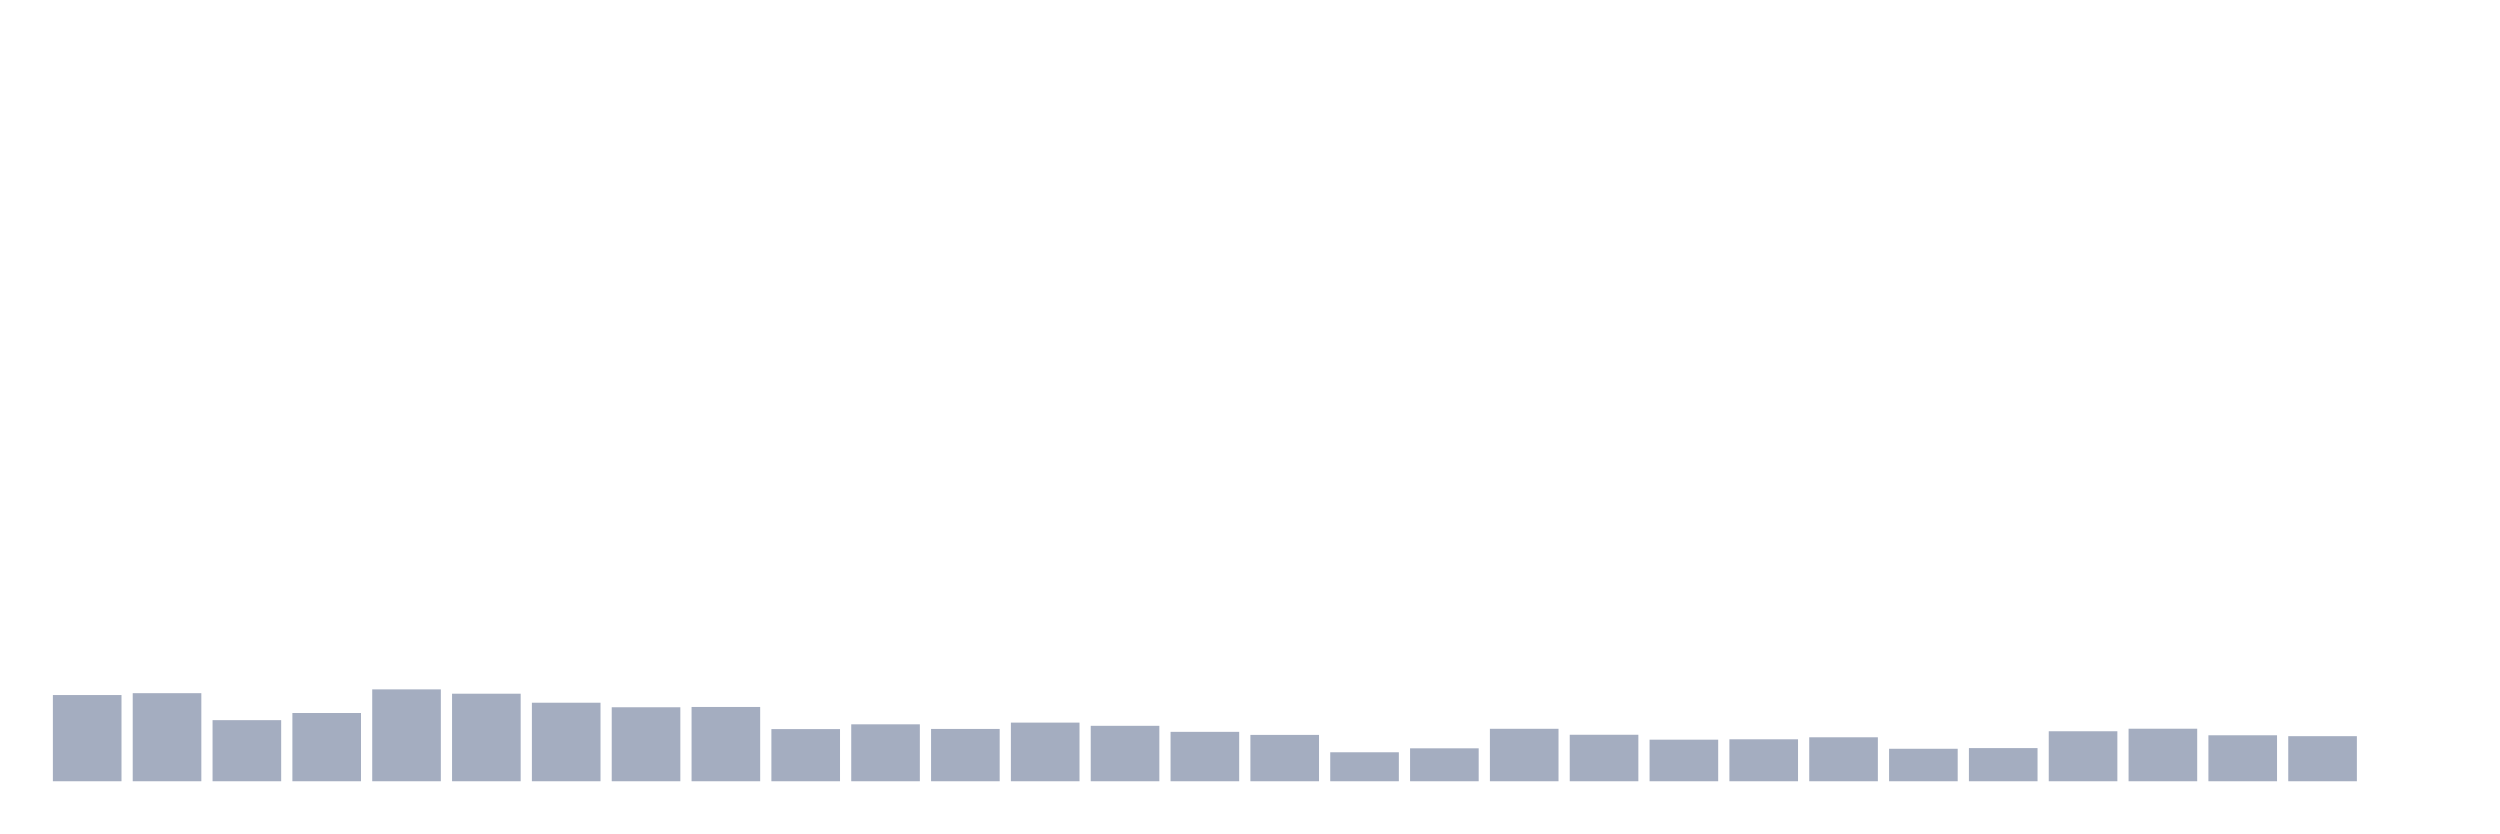
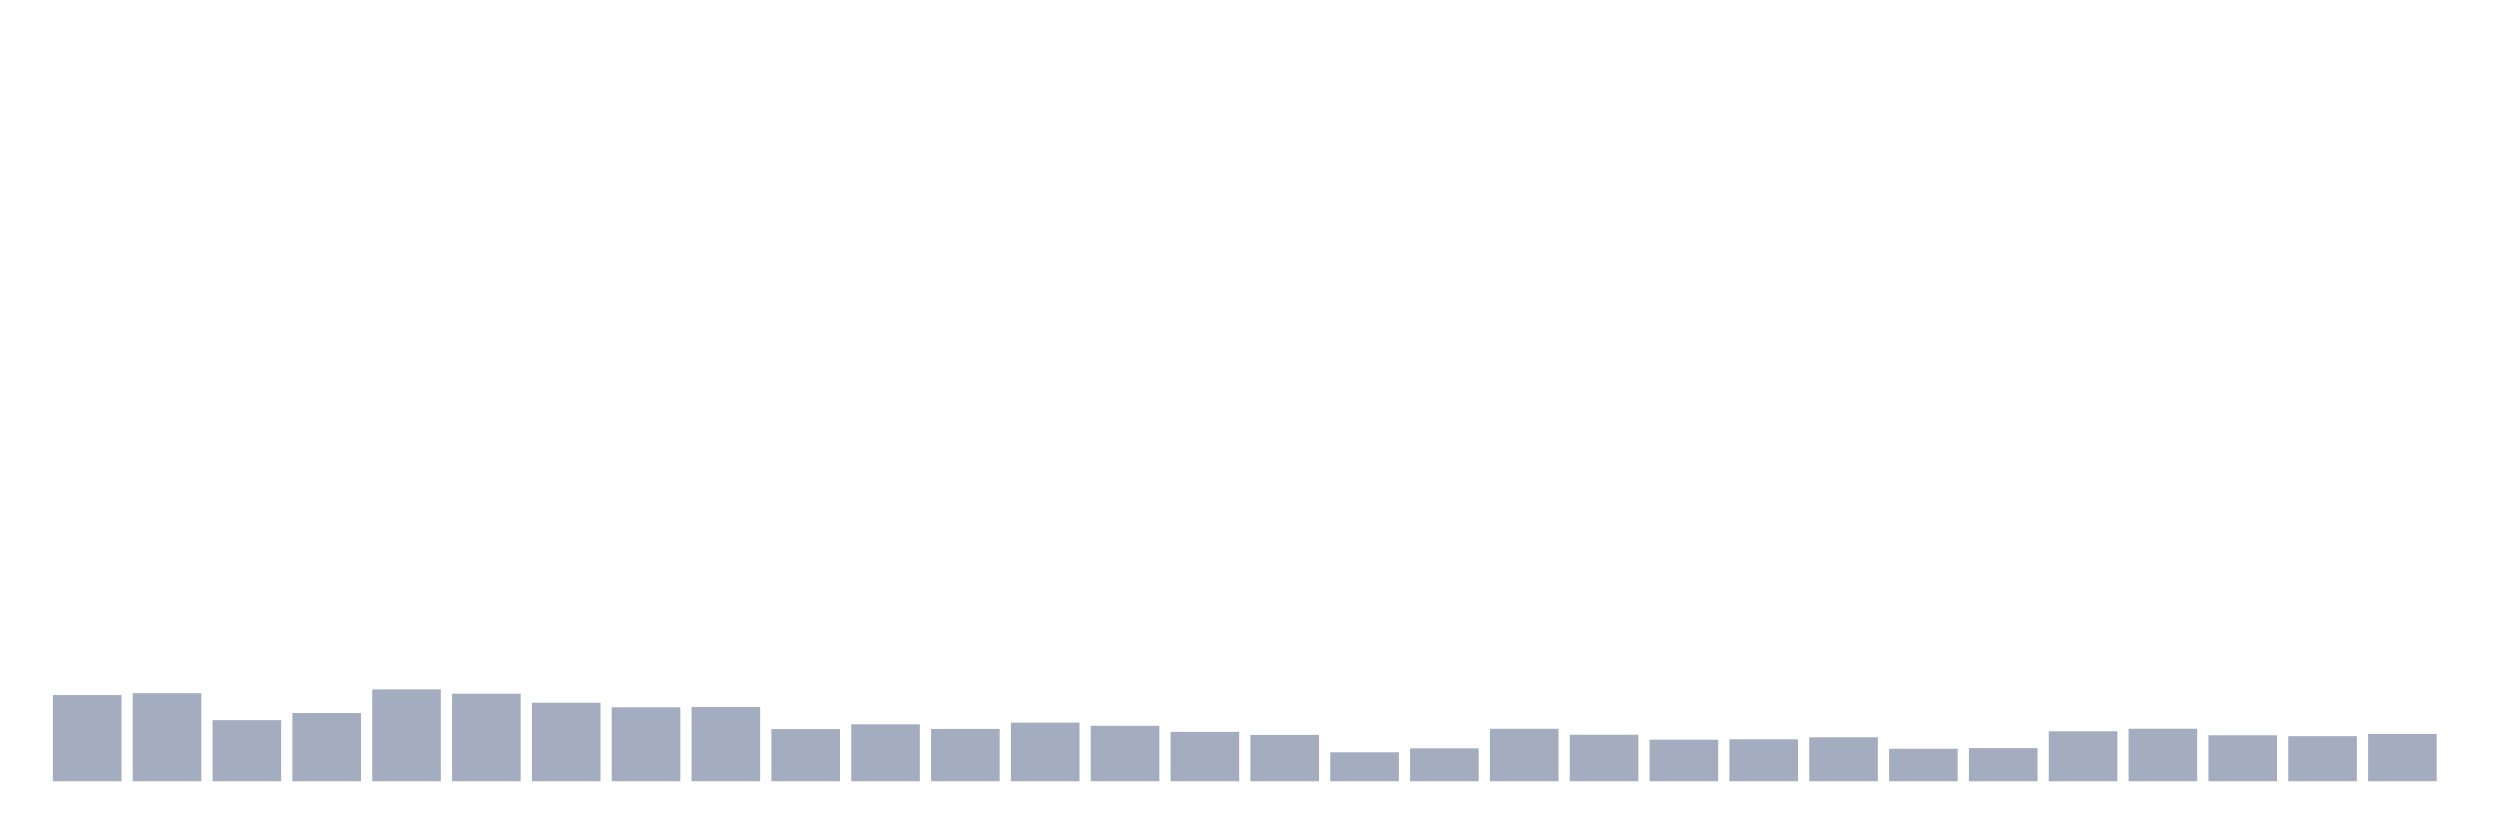
<svg xmlns="http://www.w3.org/2000/svg" viewBox="0 0 480 160">
  <g transform="translate(10,10)">
    <rect class="bar" x="0.153" width="13.175" y="123.448" height="16.552" fill="rgb(164,173,192)" />
    <rect class="bar" x="15.482" width="13.175" y="123.09" height="16.91" fill="rgb(164,173,192)" />
    <rect class="bar" x="30.81" width="13.175" y="128.269" height="11.731" fill="rgb(164,173,192)" />
    <rect class="bar" x="46.138" width="13.175" y="126.896" height="13.104" fill="rgb(164,173,192)" />
    <rect class="bar" x="61.466" width="13.175" y="122.361" height="17.639" fill="rgb(164,173,192)" />
    <rect class="bar" x="76.794" width="13.175" y="123.191" height="16.809" fill="rgb(164,173,192)" />
    <rect class="bar" x="92.123" width="13.175" y="124.922" height="15.078" fill="rgb(164,173,192)" />
    <rect class="bar" x="107.451" width="13.175" y="125.794" height="14.206" fill="rgb(164,173,192)" />
    <rect class="bar" x="122.779" width="13.175" y="125.737" height="14.263" fill="rgb(164,173,192)" />
    <rect class="bar" x="138.107" width="13.175" y="129.986" height="10.014" fill="rgb(164,173,192)" />
    <rect class="bar" x="153.436" width="13.175" y="129.07" height="10.93" fill="rgb(164,173,192)" />
    <rect class="bar" x="168.764" width="13.175" y="129.957" height="10.043" fill="rgb(164,173,192)" />
    <rect class="bar" x="184.092" width="13.175" y="128.741" height="11.259" fill="rgb(164,173,192)" />
    <rect class="bar" x="199.42" width="13.175" y="129.356" height="10.644" fill="rgb(164,173,192)" />
    <rect class="bar" x="214.748" width="13.175" y="130.515" height="9.485" fill="rgb(164,173,192)" />
    <rect class="bar" x="230.077" width="13.175" y="131.102" height="8.898" fill="rgb(164,173,192)" />
    <rect class="bar" x="245.405" width="13.175" y="134.435" height="5.565" fill="rgb(164,173,192)" />
    <rect class="bar" x="260.733" width="13.175" y="133.677" height="6.323" fill="rgb(164,173,192)" />
    <rect class="bar" x="276.061" width="13.175" y="129.929" height="10.071" fill="rgb(164,173,192)" />
    <rect class="bar" x="291.39" width="13.175" y="131.073" height="8.927" fill="rgb(164,173,192)" />
    <rect class="bar" x="306.718" width="13.175" y="132.017" height="7.983" fill="rgb(164,173,192)" />
    <rect class="bar" x="322.046" width="13.175" y="131.946" height="8.054" fill="rgb(164,173,192)" />
    <rect class="bar" x="337.374" width="13.175" y="131.559" height="8.441" fill="rgb(164,173,192)" />
    <rect class="bar" x="352.702" width="13.175" y="133.763" height="6.237" fill="rgb(164,173,192)" />
    <rect class="bar" x="368.031" width="13.175" y="133.634" height="6.366" fill="rgb(164,173,192)" />
    <rect class="bar" x="383.359" width="13.175" y="130.401" height="9.599" fill="rgb(164,173,192)" />
    <rect class="bar" x="398.687" width="13.175" y="129.914" height="10.086" fill="rgb(164,173,192)" />
    <rect class="bar" x="414.015" width="13.175" y="131.173" height="8.827" fill="rgb(164,173,192)" />
    <rect class="bar" x="429.344" width="13.175" y="131.345" height="8.655" fill="rgb(164,173,192)" />
-     <rect class="bar" x="444.672" width="13.175" y="140" height="0" fill="rgb(164,173,192)" />
+     <rect class="bar" x="444.672" width="13.175" y="130.916" height="9.084" fill="rgb(164,173,192)" />
  </g>
</svg>
